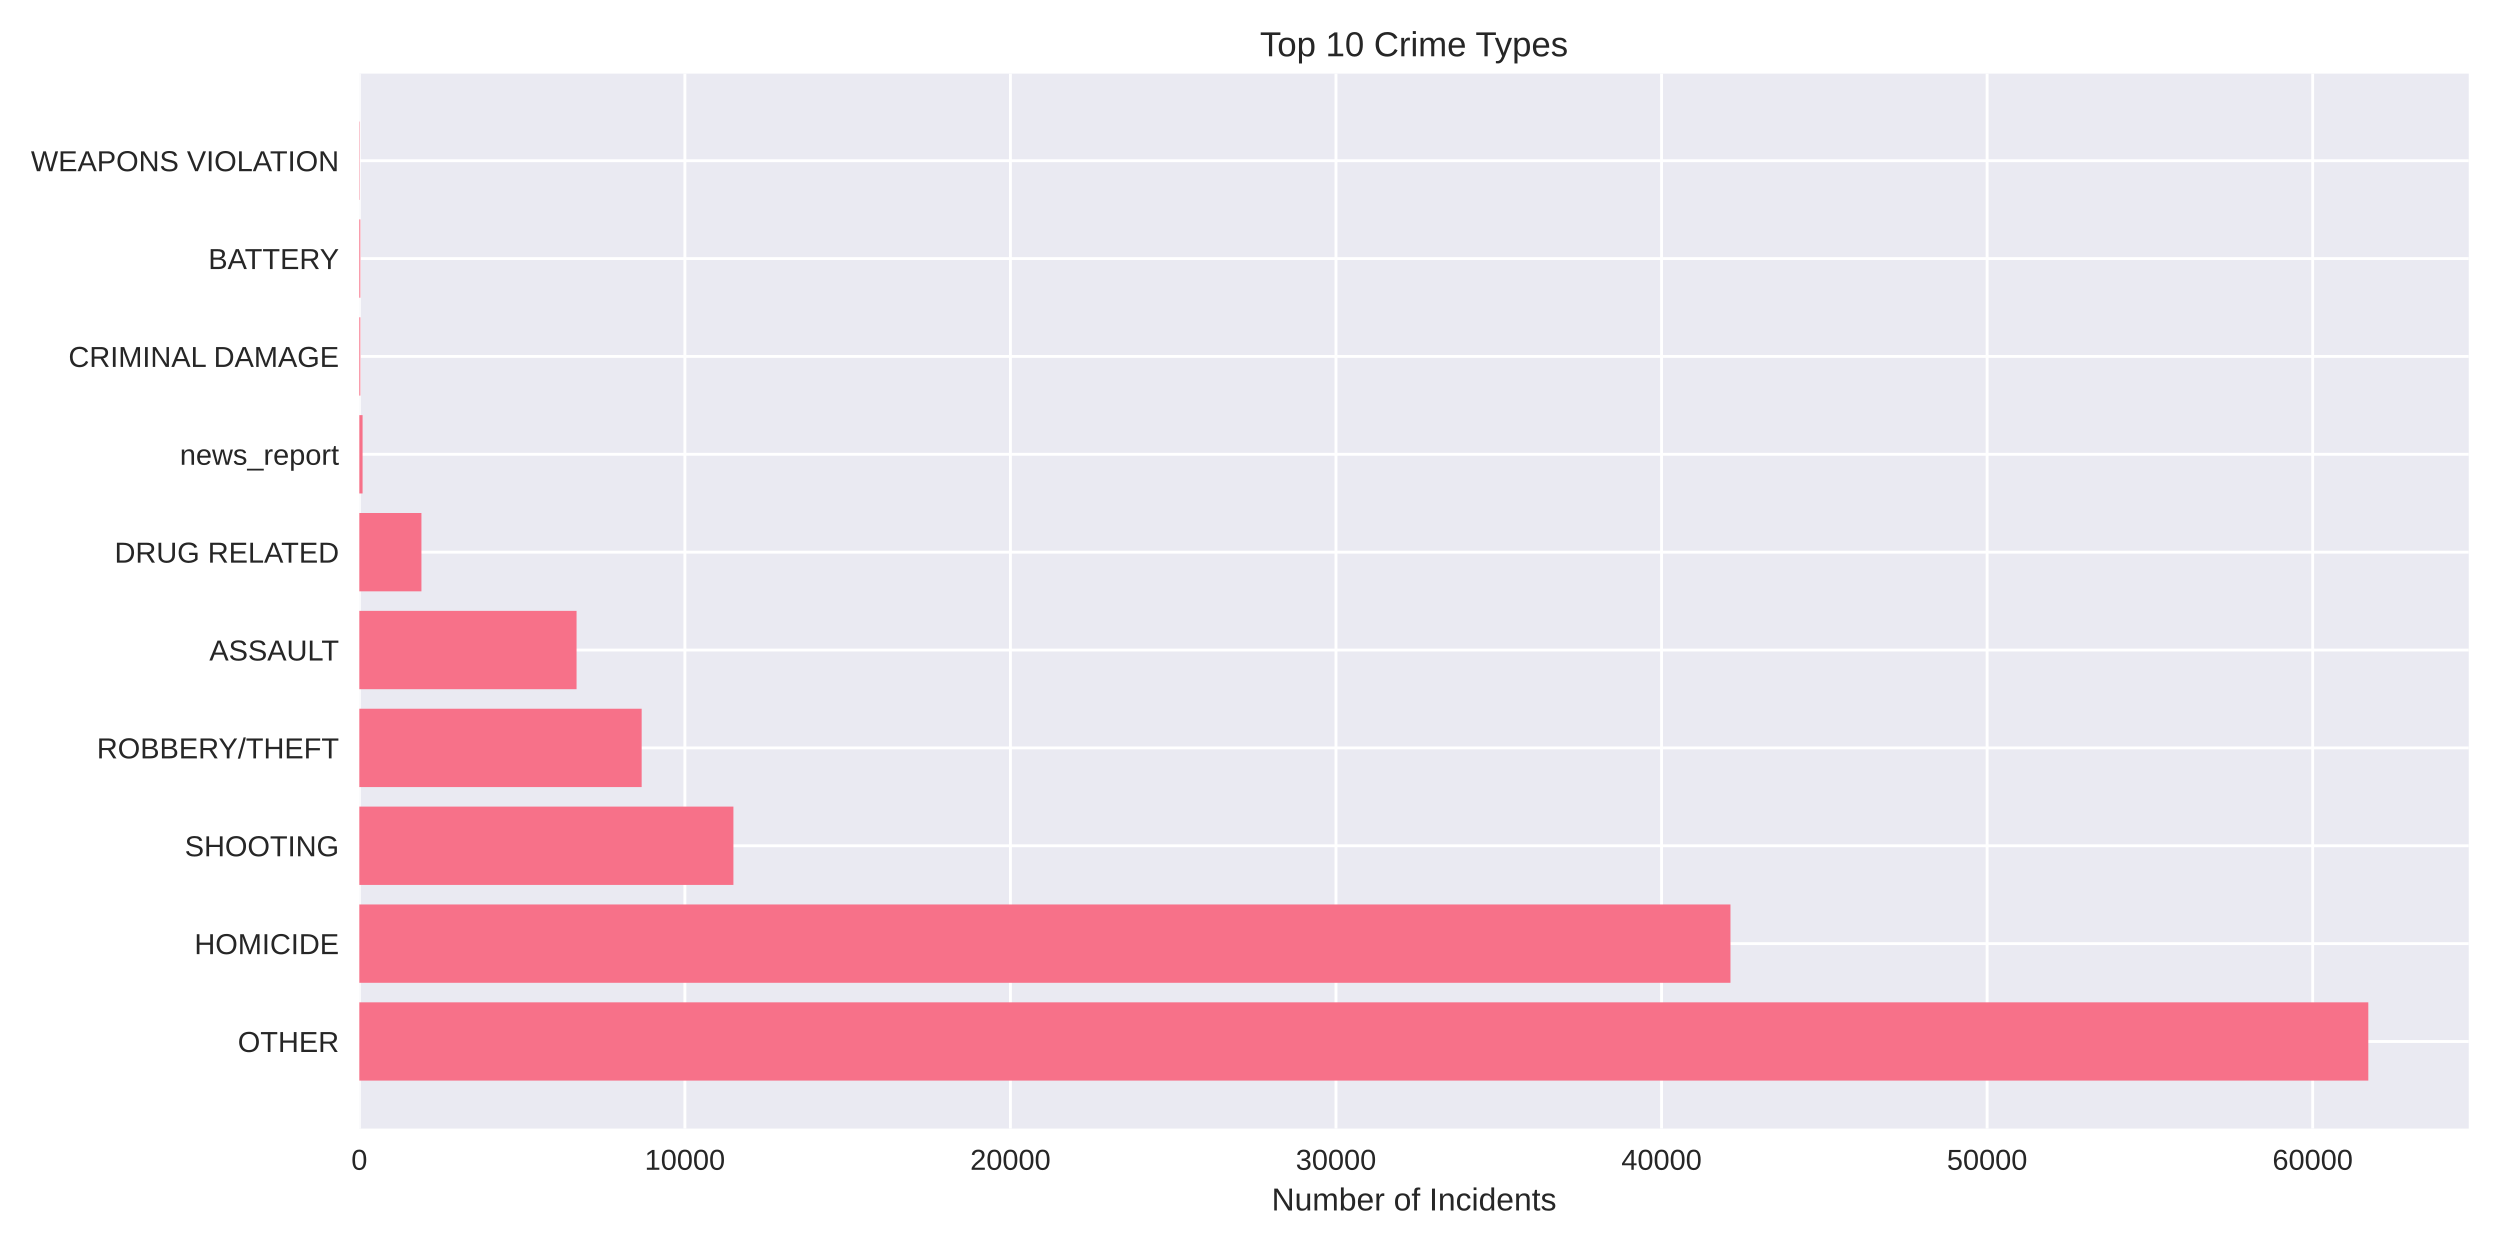
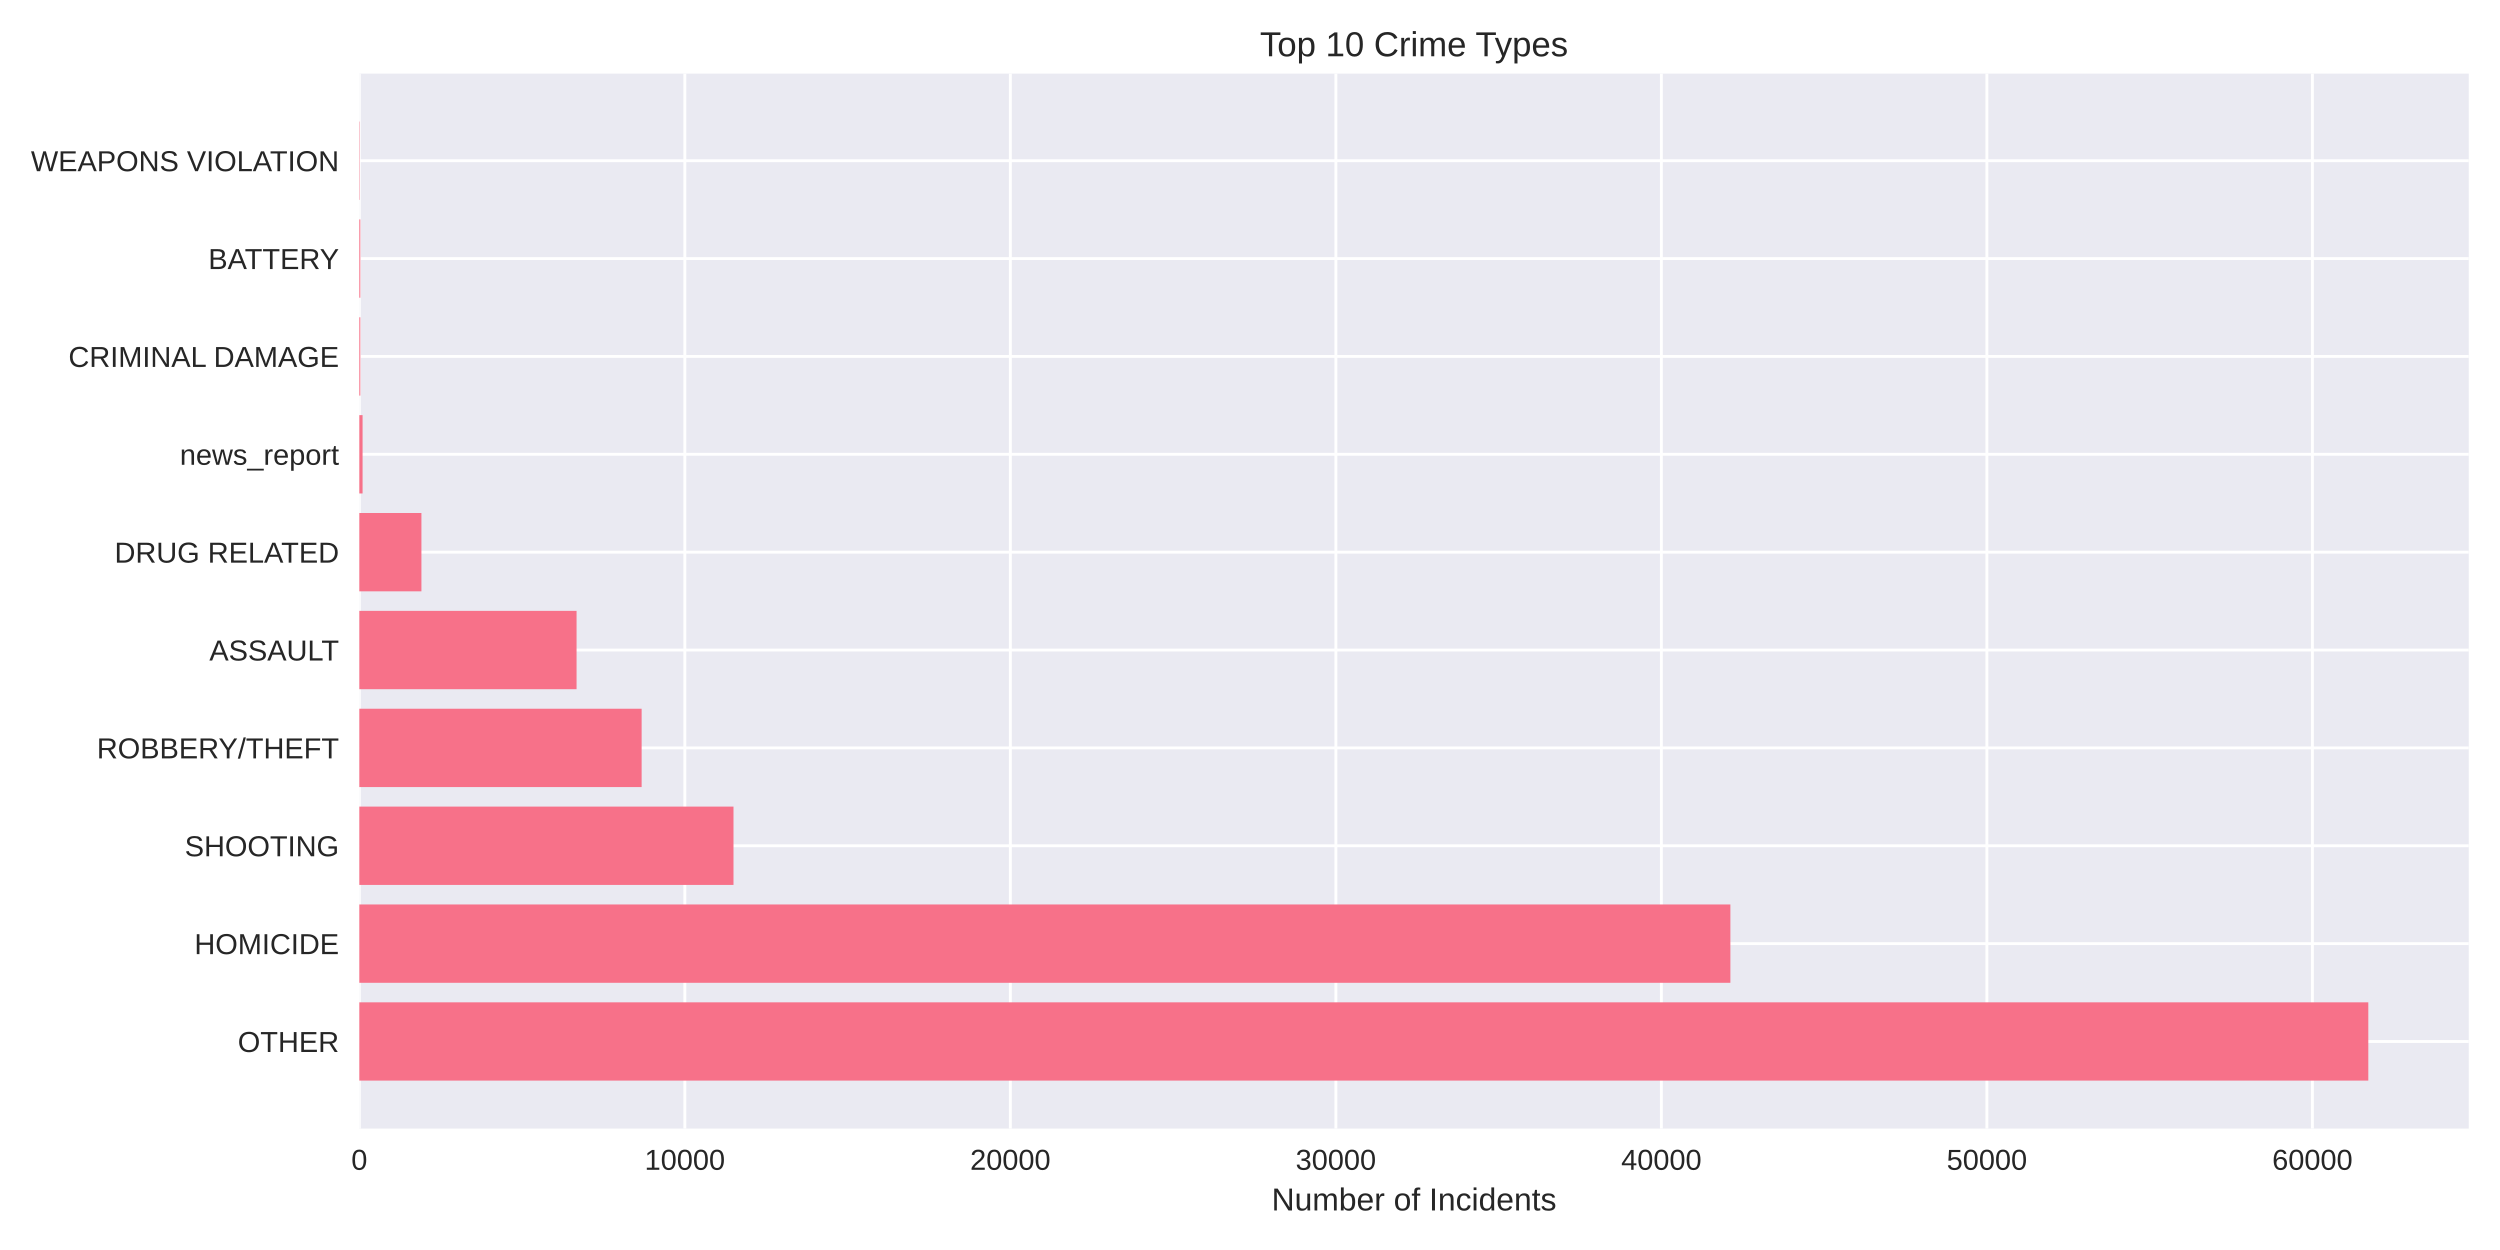
<svg xmlns="http://www.w3.org/2000/svg" width="864pt" height="432pt" viewBox="0 0 864 432" version="1.1">
  <defs>
    <style type="text/css">*{stroke-linejoin: round; stroke-linecap: butt}</style>
  </defs>
  <g id="figure_1">
    <g id="patch_1">
      <path d="M 0 432  L 864 432  L 864 0  L 0 0  z " style="fill: #ffffff" />
    </g>
    <g id="axes_1">
      <g id="patch_2">
        <path d="M 124.18 390.04  L 853.2 390.04  L 853.2 25.44  L 124.18 25.44  z " style="fill: #eaeaf2" />
      </g>
      <g id="matplotlib.axis_1">
        <g id="xtick_1">
          <g id="line2d_1">
-             <path d="M 124.18 390.04  L 124.18 25.44  " clip-path="url(#pea1fa1db91)" style="fill: none; stroke: #ffffff; stroke-linecap: round" />
+             <path d="M 124.18 390.04  L 124.18 25.44  " clip-path="url(#pb3935be86b)" style="fill: none; stroke: #ffffff; stroke-linecap: round" />
          </g>
          <g id="line2d_2" />
          <g id="text_1">
            <text style="fill: #262626; font: 10px 'Arial', 'Liberation Sans', 'DejaVu Sans', 'Bitstream Vera Sans', sans-serif; text-anchor: middle" x="124.18" y="404.287" transform="rotate(-0 124.18 404.2869)">0</text>
          </g>
        </g>
        <g id="xtick_2">
          <g id="line2d_3">
-             <path d="M 236.693 390.04  L 236.693 25.44  " clip-path="url(#pea1fa1db91)" style="fill: none; stroke: #ffffff; stroke-linecap: round" />
+             <path d="M 236.678 390.04  L 236.678 25.44  " clip-path="url(#pb3935be86b)" style="fill: none; stroke: #ffffff; stroke-linecap: round" />
          </g>
          <g id="line2d_4" />
          <g id="text_2">
-             <text style="fill: #262626; font: 10px 'Arial', 'Liberation Sans', 'DejaVu Sans', 'Bitstream Vera Sans', sans-serif; text-anchor: middle" x="236.693" y="404.287" transform="rotate(-0 236.6927 404.2869)">10000</text>
+             <text style="fill: #262626; font: 10px 'Arial', 'Liberation Sans', 'DejaVu Sans', 'Bitstream Vera Sans', sans-serif; text-anchor: middle" x="236.678" y="404.287" transform="rotate(-0 236.6781 404.2869)">10000</text>
          </g>
        </g>
        <g id="xtick_3">
          <g id="line2d_5">
-             <path d="M 349.205 390.04  L 349.205 25.44  " clip-path="url(#pea1fa1db91)" style="fill: none; stroke: #ffffff; stroke-linecap: round" />
+             <path d="M 349.176 390.04  L 349.176 25.44  " clip-path="url(#pb3935be86b)" style="fill: none; stroke: #ffffff; stroke-linecap: round" />
          </g>
          <g id="line2d_6" />
          <g id="text_3">
-             <text style="fill: #262626; font: 10px 'Arial', 'Liberation Sans', 'DejaVu Sans', 'Bitstream Vera Sans', sans-serif; text-anchor: middle" x="349.205" y="404.287" transform="rotate(-0 349.2054 404.2869)">20000</text>
+             <text style="fill: #262626; font: 10px 'Arial', 'Liberation Sans', 'DejaVu Sans', 'Bitstream Vera Sans', sans-serif; text-anchor: middle" x="349.176" y="404.287" transform="rotate(-0 349.1763 404.2869)">20000</text>
          </g>
        </g>
        <g id="xtick_4">
          <g id="line2d_7">
-             <path d="M 461.718 390.04  L 461.718 25.44  " clip-path="url(#pea1fa1db91)" style="fill: none; stroke: #ffffff; stroke-linecap: round" />
+             <path d="M 461.674 390.04  L 461.674 25.44  " clip-path="url(#pb3935be86b)" style="fill: none; stroke: #ffffff; stroke-linecap: round" />
          </g>
          <g id="line2d_8" />
          <g id="text_4">
-             <text style="fill: #262626; font: 10px 'Arial', 'Liberation Sans', 'DejaVu Sans', 'Bitstream Vera Sans', sans-serif; text-anchor: middle" x="461.718" y="404.287" transform="rotate(-0 461.7182 404.2869)">30000</text>
+             <text style="fill: #262626; font: 10px 'Arial', 'Liberation Sans', 'DejaVu Sans', 'Bitstream Vera Sans', sans-serif; text-anchor: middle" x="461.674" y="404.287" transform="rotate(-0 461.6744 404.2869)">30000</text>
          </g>
        </g>
        <g id="xtick_5">
          <g id="line2d_9">
-             <path d="M 574.231 390.04  L 574.231 25.44  " clip-path="url(#pea1fa1db91)" style="fill: none; stroke: #ffffff; stroke-linecap: round" />
+             <path d="M 574.173 390.04  L 574.173 25.44  " clip-path="url(#pb3935be86b)" style="fill: none; stroke: #ffffff; stroke-linecap: round" />
          </g>
          <g id="line2d_10" />
          <g id="text_5">
-             <text style="fill: #262626; font: 10px 'Arial', 'Liberation Sans', 'DejaVu Sans', 'Bitstream Vera Sans', sans-serif; text-anchor: middle" x="574.231" y="404.287" transform="rotate(-0 574.2309 404.2869)">40000</text>
+             <text style="fill: #262626; font: 10px 'Arial', 'Liberation Sans', 'DejaVu Sans', 'Bitstream Vera Sans', sans-serif; text-anchor: middle" x="574.173" y="404.287" transform="rotate(-0 574.1726 404.2869)">40000</text>
          </g>
        </g>
        <g id="xtick_6">
          <g id="line2d_11">
-             <path d="M 686.744 390.04  L 686.744 25.44  " clip-path="url(#pea1fa1db91)" style="fill: none; stroke: #ffffff; stroke-linecap: round" />
+             <path d="M 686.671 390.04  L 686.671 25.44  " clip-path="url(#pb3935be86b)" style="fill: none; stroke: #ffffff; stroke-linecap: round" />
          </g>
          <g id="line2d_12" />
          <g id="text_6">
-             <text style="fill: #262626; font: 10px 'Arial', 'Liberation Sans', 'DejaVu Sans', 'Bitstream Vera Sans', sans-serif; text-anchor: middle" x="686.744" y="404.287" transform="rotate(-0 686.7436 404.2869)">50000</text>
+             <text style="fill: #262626; font: 10px 'Arial', 'Liberation Sans', 'DejaVu Sans', 'Bitstream Vera Sans', sans-serif; text-anchor: middle" x="686.671" y="404.287" transform="rotate(-0 686.6707 404.2869)">50000</text>
          </g>
        </g>
        <g id="xtick_7">
          <g id="line2d_13">
-             <path d="M 799.256 390.04  L 799.256 25.44  " clip-path="url(#pea1fa1db91)" style="fill: none; stroke: #ffffff; stroke-linecap: round" />
+             <path d="M 799.169 390.04  L 799.169 25.44  " clip-path="url(#pb3935be86b)" style="fill: none; stroke: #ffffff; stroke-linecap: round" />
          </g>
          <g id="line2d_14" />
          <g id="text_7">
-             <text style="fill: #262626; font: 10px 'Arial', 'Liberation Sans', 'DejaVu Sans', 'Bitstream Vera Sans', sans-serif; text-anchor: middle" x="799.256" y="404.287" transform="rotate(-0 799.2563 404.2869)">60000</text>
+             <text style="fill: #262626; font: 10px 'Arial', 'Liberation Sans', 'DejaVu Sans', 'Bitstream Vera Sans', sans-serif; text-anchor: middle" x="799.169" y="404.287" transform="rotate(-0 799.1688 404.2869)">60000</text>
          </g>
        </g>
        <g id="text_8">
          <text style="fill: #262626; font: 11px 'Arial', 'Liberation Sans', 'DejaVu Sans', 'Bitstream Vera Sans', sans-serif; text-anchor: middle" x="488.69" y="418.333" transform="rotate(-0 488.69 418.3334)">Number of Incidents</text>
        </g>
      </g>
      <g id="matplotlib.axis_2">
        <g id="ytick_1">
          <g id="line2d_15">
-             <path d="M 124.18 359.939  L 853.2 359.939  " clip-path="url(#pea1fa1db91)" style="fill: none; stroke: #ffffff; stroke-linecap: round" />
+             <path d="M 124.18 359.939  L 853.2 359.939  " clip-path="url(#pb3935be86b)" style="fill: none; stroke: #ffffff; stroke-linecap: round" />
          </g>
          <g id="line2d_16" />
          <g id="text_9">
            <text style="fill: #262626; font: 10px 'Arial', 'Liberation Sans', 'DejaVu Sans', 'Bitstream Vera Sans', sans-serif; text-anchor: end" x="117.18" y="363.562" transform="rotate(-0 117.18 363.562)">OTHER</text>
          </g>
        </g>
        <g id="ytick_2">
          <g id="line2d_17">
-             <path d="M 124.18 326.117  L 853.2 326.117  " clip-path="url(#pea1fa1db91)" style="fill: none; stroke: #ffffff; stroke-linecap: round" />
+             <path d="M 124.18 326.117  L 853.2 326.117  " clip-path="url(#pb3935be86b)" style="fill: none; stroke: #ffffff; stroke-linecap: round" />
          </g>
          <g id="line2d_18" />
          <g id="text_10">
            <text style="fill: #262626; font: 10px 'Arial', 'Liberation Sans', 'DejaVu Sans', 'Bitstream Vera Sans', sans-serif; text-anchor: end" x="117.18" y="329.74" transform="rotate(-0 117.18 329.7401)">HOMICIDE</text>
          </g>
        </g>
        <g id="ytick_3">
          <g id="line2d_19">
-             <path d="M 124.18 292.295  L 853.2 292.295  " clip-path="url(#pea1fa1db91)" style="fill: none; stroke: #ffffff; stroke-linecap: round" />
+             <path d="M 124.18 292.295  L 853.2 292.295  " clip-path="url(#pb3935be86b)" style="fill: none; stroke: #ffffff; stroke-linecap: round" />
          </g>
          <g id="line2d_20" />
          <g id="text_11">
            <text style="fill: #262626; font: 10px 'Arial', 'Liberation Sans', 'DejaVu Sans', 'Bitstream Vera Sans', sans-serif; text-anchor: end" x="117.18" y="295.918" transform="rotate(-0 117.18 295.9182)">SHOOTING</text>
          </g>
        </g>
        <g id="ytick_4">
          <g id="line2d_21">
-             <path d="M 124.18 258.473  L 853.2 258.473  " clip-path="url(#pea1fa1db91)" style="fill: none; stroke: #ffffff; stroke-linecap: round" />
+             <path d="M 124.18 258.473  L 853.2 258.473  " clip-path="url(#pb3935be86b)" style="fill: none; stroke: #ffffff; stroke-linecap: round" />
          </g>
          <g id="line2d_22" />
          <g id="text_12">
            <text style="fill: #262626; font: 10px 'Arial', 'Liberation Sans', 'DejaVu Sans', 'Bitstream Vera Sans', sans-serif; text-anchor: end" x="117.18" y="262.096" transform="rotate(-0 117.18 262.0963)">ROBBERY/THEFT</text>
          </g>
        </g>
        <g id="ytick_5">
          <g id="line2d_23">
-             <path d="M 124.18 224.651  L 853.2 224.651  " clip-path="url(#pea1fa1db91)" style="fill: none; stroke: #ffffff; stroke-linecap: round" />
+             <path d="M 124.18 224.651  L 853.2 224.651  " clip-path="url(#pb3935be86b)" style="fill: none; stroke: #ffffff; stroke-linecap: round" />
          </g>
          <g id="line2d_24" />
          <g id="text_13">
            <text style="fill: #262626; font: 10px 'Arial', 'Liberation Sans', 'DejaVu Sans', 'Bitstream Vera Sans', sans-serif; text-anchor: end" x="117.18" y="228.274" transform="rotate(-0 117.18 228.2744)">ASSAULT</text>
          </g>
        </g>
        <g id="ytick_6">
          <g id="line2d_25">
-             <path d="M 124.18 190.829  L 853.2 190.829  " clip-path="url(#pea1fa1db91)" style="fill: none; stroke: #ffffff; stroke-linecap: round" />
+             <path d="M 124.18 190.829  L 853.2 190.829  " clip-path="url(#pb3935be86b)" style="fill: none; stroke: #ffffff; stroke-linecap: round" />
          </g>
          <g id="line2d_26" />
          <g id="text_14">
            <text style="fill: #262626; font: 10px 'Arial', 'Liberation Sans', 'DejaVu Sans', 'Bitstream Vera Sans', sans-serif; text-anchor: end" x="117.18" y="194.452" transform="rotate(-0 117.18 194.4525)">DRUG RELATED</text>
          </g>
        </g>
        <g id="ytick_7">
          <g id="line2d_27">
-             <path d="M 124.18 157.007  L 853.2 157.007  " clip-path="url(#pea1fa1db91)" style="fill: none; stroke: #ffffff; stroke-linecap: round" />
+             <path d="M 124.18 157.007  L 853.2 157.007  " clip-path="url(#pb3935be86b)" style="fill: none; stroke: #ffffff; stroke-linecap: round" />
          </g>
          <g id="line2d_28" />
          <g id="text_15">
            <text style="fill: #262626; font: 10px 'Arial', 'Liberation Sans', 'DejaVu Sans', 'Bitstream Vera Sans', sans-serif; text-anchor: end" x="117.18" y="160.631" transform="rotate(-0 117.18 160.6306)">news_report</text>
          </g>
        </g>
        <g id="ytick_8">
          <g id="line2d_29">
-             <path d="M 124.18 123.185  L 853.2 123.185  " clip-path="url(#pea1fa1db91)" style="fill: none; stroke: #ffffff; stroke-linecap: round" />
+             <path d="M 124.18 123.185  L 853.2 123.185  " clip-path="url(#pb3935be86b)" style="fill: none; stroke: #ffffff; stroke-linecap: round" />
          </g>
          <g id="line2d_30" />
          <g id="text_16">
            <text style="fill: #262626; font: 10px 'Arial', 'Liberation Sans', 'DejaVu Sans', 'Bitstream Vera Sans', sans-serif; text-anchor: end" x="117.18" y="126.809" transform="rotate(-0 117.18 126.8087)">CRIMINAL DAMAGE</text>
          </g>
        </g>
        <g id="ytick_9">
          <g id="line2d_31">
-             <path d="M 124.18 89.363  L 853.2 89.363  " clip-path="url(#pea1fa1db91)" style="fill: none; stroke: #ffffff; stroke-linecap: round" />
+             <path d="M 124.18 89.363  L 853.2 89.363  " clip-path="url(#pb3935be86b)" style="fill: none; stroke: #ffffff; stroke-linecap: round" />
          </g>
          <g id="line2d_32" />
          <g id="text_17">
            <text style="fill: #262626; font: 10px 'Arial', 'Liberation Sans', 'DejaVu Sans', 'Bitstream Vera Sans', sans-serif; text-anchor: end" x="117.18" y="92.987" transform="rotate(-0 117.18 92.98681)">BATTERY</text>
          </g>
        </g>
        <g id="ytick_10">
          <g id="line2d_33">
-             <path d="M 124.18 55.541  L 853.2 55.541  " clip-path="url(#pea1fa1db91)" style="fill: none; stroke: #ffffff; stroke-linecap: round" />
+             <path d="M 124.18 55.541  L 853.2 55.541  " clip-path="url(#pb3935be86b)" style="fill: none; stroke: #ffffff; stroke-linecap: round" />
          </g>
          <g id="line2d_34" />
          <g id="text_18">
            <text style="fill: #262626; font: 10px 'Arial', 'Liberation Sans', 'DejaVu Sans', 'Bitstream Vera Sans', sans-serif; text-anchor: end" x="117.18" y="59.165" transform="rotate(-0 117.18 59.16492)">WEAPONS VIOLATION</text>
          </g>
        </g>
      </g>
      <g id="patch_3">
-         <path d="M 124.18 373.467  L 818.485 373.467  L 818.485 346.41  L 124.18 346.41  z " clip-path="url(#pea1fa1db91)" style="fill: #f77189" />
+         <path d="M 124.18 373.467  L 818.485 373.467  L 818.485 346.41  L 124.18 346.41  z " clip-path="url(#pb3935be86b)" style="fill: #f77189" />
      </g>
      <g id="patch_4">
-         <path d="M 124.18 339.645  L 598.05 339.645  L 598.05 312.588  L 124.18 312.588  z " clip-path="url(#pea1fa1db91)" style="fill: #f77189" />
+         <path d="M 124.18 339.645  L 598.022 339.645  L 598.022 312.588  L 124.18 312.588  z " clip-path="url(#pb3935be86b)" style="fill: #f77189" />
      </g>
      <g id="patch_5">
-         <path d="M 124.18 305.823  L 253.468 305.823  L 253.468 278.766  L 124.18 278.766  z " clip-path="url(#pea1fa1db91)" style="fill: #f77189" />
+         <path d="M 124.18 305.823  L 253.497 305.823  L 253.497 278.766  L 124.18 278.766  z " clip-path="url(#pb3935be86b)" style="fill: #f77189" />
      </g>
      <g id="patch_6">
-         <path d="M 124.18 272.002  L 221.762 272.002  L 221.762 244.944  L 124.18 244.944  z " clip-path="url(#pea1fa1db91)" style="fill: #f77189" />
+         <path d="M 124.18 272.002  L 221.75 272.002  L 221.75 244.944  L 124.18 244.944  z " clip-path="url(#pb3935be86b)" style="fill: #f77189" />
      </g>
      <g id="patch_7">
-         <path d="M 124.18 238.18  L 199.26 238.18  L 199.26 211.122  L 124.18 211.122  z " clip-path="url(#pea1fa1db91)" style="fill: #f77189" />
+         <path d="M 124.18 238.18  L 199.261 238.18  L 199.261 211.122  L 124.18 211.122  z " clip-path="url(#pb3935be86b)" style="fill: #f77189" />
      </g>
      <g id="patch_8">
-         <path d="M 124.18 204.358  L 145.647 204.358  L 145.647 177.3  L 124.18 177.3  z " clip-path="url(#pea1fa1db91)" style="fill: #f77189" />
+         <path d="M 124.18 204.358  L 145.645 204.358  L 145.645 177.3  L 124.18 177.3  z " clip-path="url(#pb3935be86b)" style="fill: #f77189" />
      </g>
      <g id="patch_9">
-         <path d="M 124.18 170.536  L 125.305 170.536  L 125.305 143.478  L 124.18 143.478  z " clip-path="url(#pea1fa1db91)" style="fill: #f77189" />
+         <path d="M 124.18 170.536  L 125.305 170.536  L 125.305 143.478  L 124.18 143.478  z " clip-path="url(#pb3935be86b)" style="fill: #f77189" />
      </g>
      <g id="patch_10">
-         <path d="M 124.18 136.714  L 124.529 136.714  L 124.529 109.657  L 124.18 109.657  z " clip-path="url(#pea1fa1db91)" style="fill: #f77189" />
+         <path d="M 124.18 136.714  L 124.529 136.714  L 124.529 109.657  L 124.18 109.657  z " clip-path="url(#pb3935be86b)" style="fill: #f77189" />
      </g>
      <g id="patch_11">
-         <path d="M 124.18 102.892  L 124.529 102.892  L 124.529 75.835  L 124.18 75.835  z " clip-path="url(#pea1fa1db91)" style="fill: #f77189" />
+         <path d="M 124.18 102.892  L 124.529 102.892  L 124.529 75.835  L 124.18 75.835  z " clip-path="url(#pb3935be86b)" style="fill: #f77189" />
      </g>
      <g id="patch_12">
-         <path d="M 124.18 69.07  L 124.304 69.07  L 124.304 42.013  L 124.18 42.013  z " clip-path="url(#pea1fa1db91)" style="fill: #f77189" />
+         <path d="M 124.18 69.07  L 124.304 69.07  L 124.304 42.013  L 124.18 42.013  z " clip-path="url(#pb3935be86b)" style="fill: #f77189" />
      </g>
      <g id="patch_13">
        <path d="M 124.18 390.04  L 124.18 25.44  " style="fill: none" />
      </g>
      <g id="patch_14">
        <path d="M 853.2 390.04  L 853.2 25.44  " style="fill: none" />
      </g>
      <g id="patch_15">
        <path d="M 124.18 390.04  L 853.2 390.04  " style="fill: none" />
      </g>
      <g id="patch_16">
        <path d="M 124.18 25.44  L 853.2 25.44  " style="fill: none" />
      </g>
      <g id="text_19">
        <text style="fill: #262626; font: 12px 'Arial', 'Liberation Sans', 'DejaVu Sans', 'Bitstream Vera Sans', sans-serif; text-anchor: middle" x="488.69" y="19.44" transform="rotate(-0 488.69 19.44)">Top 10 Crime Types</text>
      </g>
    </g>
  </g>
  <defs>
-     <clipPath id="pea1fa1db91">
+     <clipPath id="pb3935be86b">
      <rect x="124.18" y="25.44" width="729.02" height="364.6" />
    </clipPath>
  </defs>
</svg>
